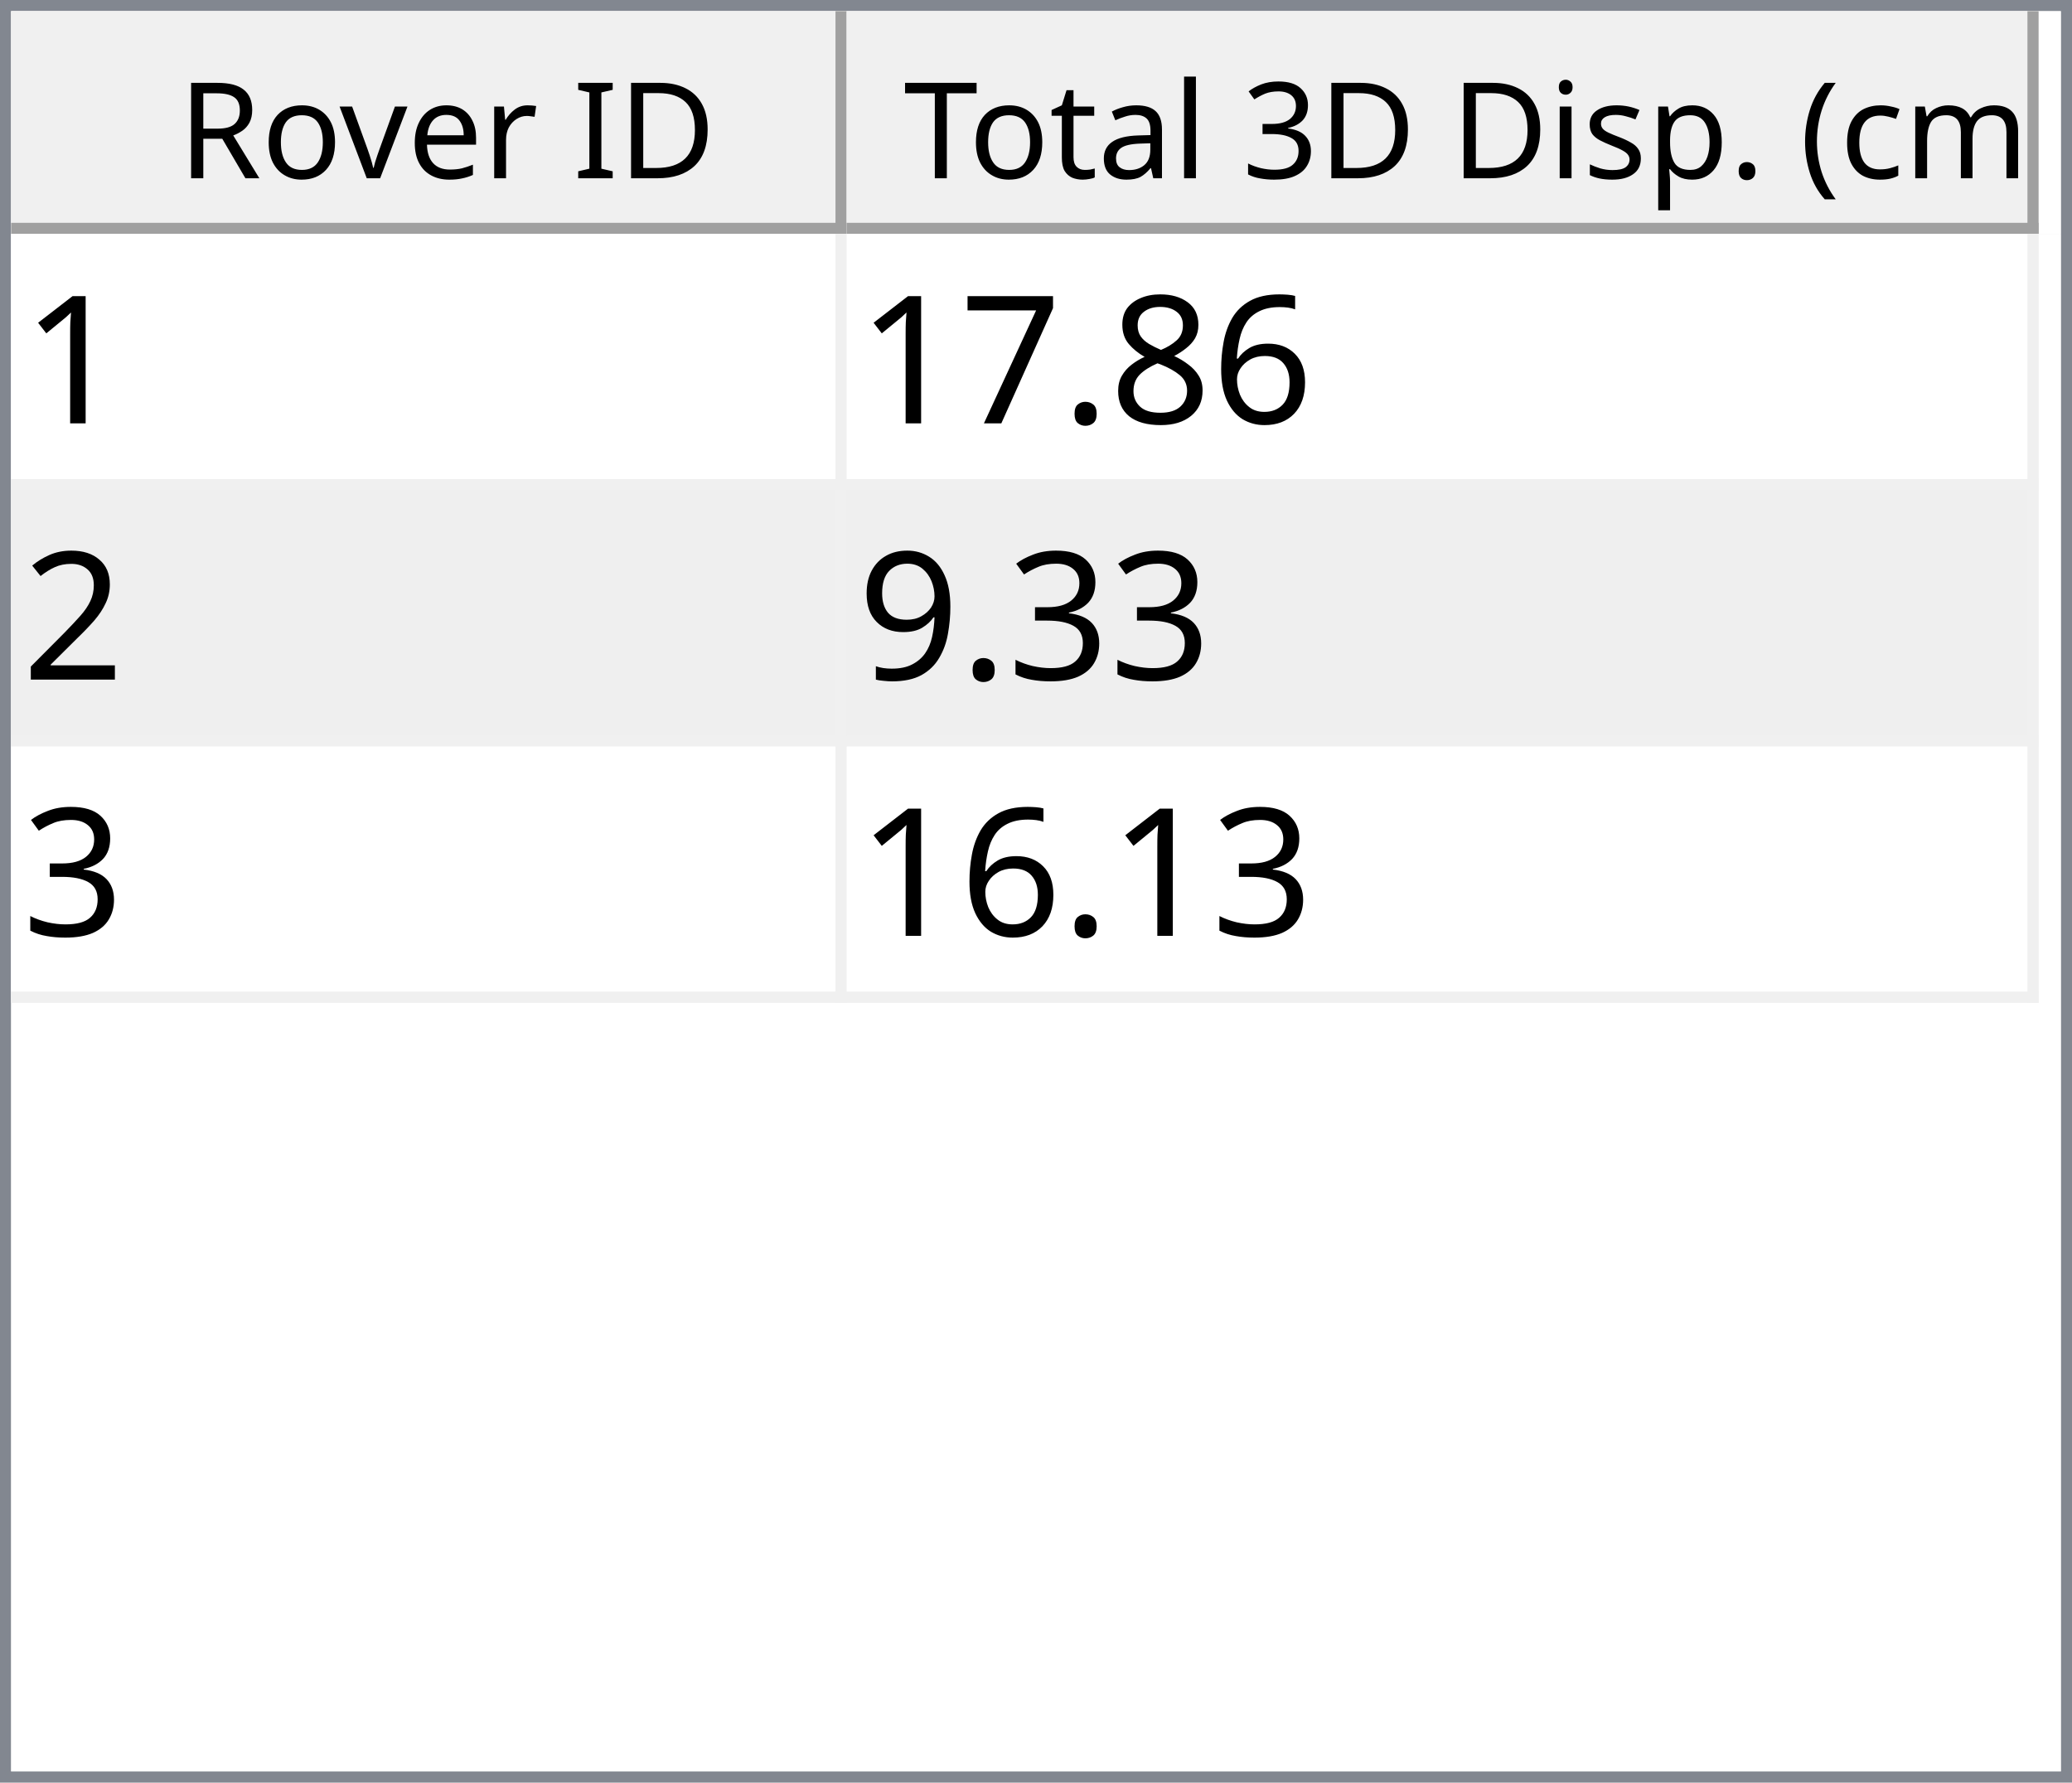
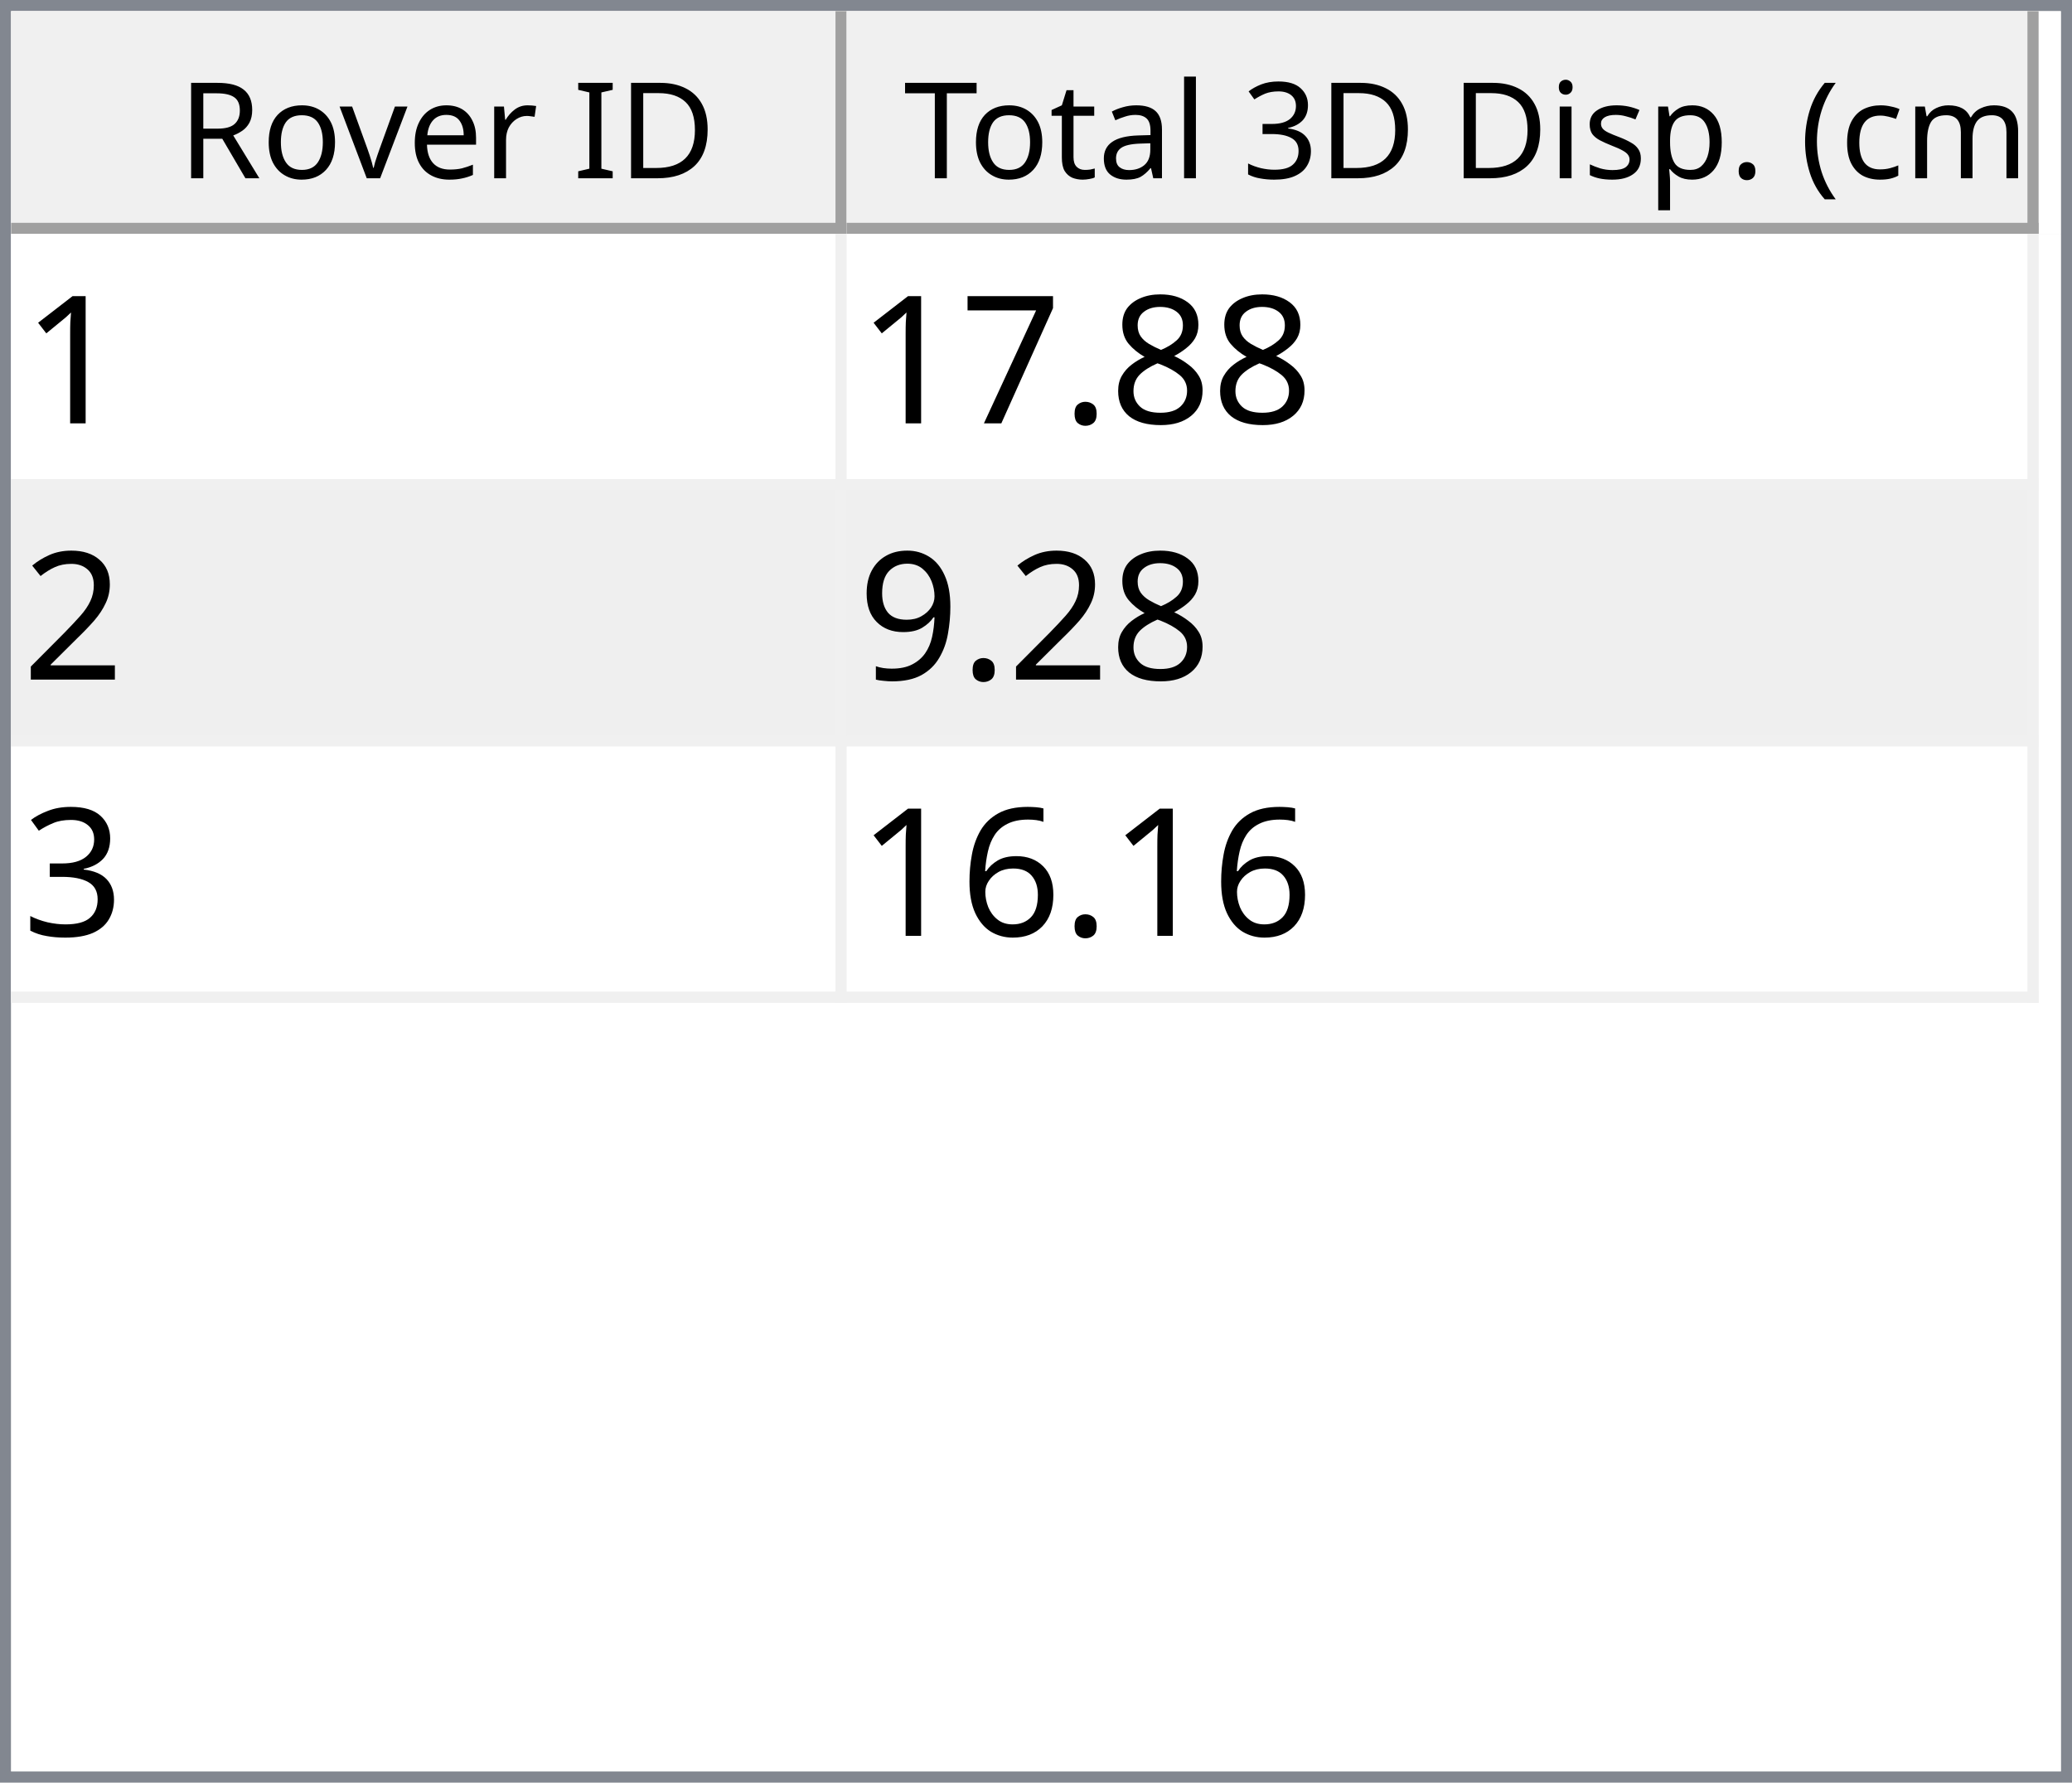
<svg xmlns="http://www.w3.org/2000/svg" style="fill-opacity:1; color-rendering:auto; color-interpolation:auto; text-rendering:auto; stroke:black; stroke-linecap:square; stroke-miterlimit:10; shape-rendering:auto; stroke-opacity:1; fill:black; stroke-dasharray:none; font-weight:normal; stroke-width:1; font-family:'Dialog'; font-style:normal; stroke-linejoin:miter; font-size:12px; stroke-dashoffset:0; image-rendering:auto;" width="186" height="160">
  <defs id="genericDefs" />
  <g>
    <defs id="defs1">
      <clipPath clipPathUnits="userSpaceOnUse" id="clipPath1">
        <path d="M0 0 L186 0 L186 160 L0 160 L0 0 Z" />
      </clipPath>
      <clipPath clipPathUnits="userSpaceOnUse" id="clipPath2">
        <path d="M0 0 L0 160 L186 160 L186 0 Z" />
      </clipPath>
      <clipPath clipPathUnits="userSpaceOnUse" id="clipPath3">
        <path d="M0 0 L0 20 L184 20 L184 0 Z" />
      </clipPath>
      <clipPath clipPathUnits="userSpaceOnUse" id="clipPath4">
        <path d="M0 0 L0 20 L75 20 L75 0 Z" />
      </clipPath>
      <clipPath clipPathUnits="userSpaceOnUse" id="clipPath5">
        <path d="M1 1 L1 19 L74 19 L74 1 Z" />
      </clipPath>
      <clipPath clipPathUnits="userSpaceOnUse" id="clipPath6">
        <path d="M0 0 L0 18 L73 18 L73 0 Z" />
      </clipPath>
      <clipPath clipPathUnits="userSpaceOnUse" id="clipPath7">
        <path d="M-0.5 -0.5 L-0.5 19.5 L74.5 19.5 L74.5 -0.5 Z" />
      </clipPath>
      <clipPath clipPathUnits="userSpaceOnUse" id="clipPath8">
        <path d="M0 0 L0 20 L107 20 L107 0 Z" />
      </clipPath>
      <clipPath clipPathUnits="userSpaceOnUse" id="clipPath9">
        <path d="M1 1 L1 19 L106 19 L106 1 Z" />
      </clipPath>
      <clipPath clipPathUnits="userSpaceOnUse" id="clipPath10">
        <path d="M0 0 L0 18 L105 18 L105 0 Z" />
      </clipPath>
      <clipPath clipPathUnits="userSpaceOnUse" id="clipPath11">
        <path d="M-0.5 -0.5 L-0.5 19.5 L106.5 19.5 L106.5 -0.5 Z" />
      </clipPath>
      <clipPath clipPathUnits="userSpaceOnUse" id="clipPath12">
        <path d="M0 0 L0 138 L184 138 L184 0 Z" />
      </clipPath>
      <clipPath clipPathUnits="userSpaceOnUse" id="clipPath13">
        <path d="M0 0 L0 69 L182 69 L182 0 Z" />
      </clipPath>
      <clipPath clipPathUnits="userSpaceOnUse" id="clipPath14">
        <path d="M-0.5 -0.5 L-0.5 68.5 L181.5 68.5 L181.5 -0.5 Z" />
      </clipPath>
      <clipPath clipPathUnits="userSpaceOnUse" id="clipPath15">
        <path d="M0 0 L0 22 L74 22 L74 0 Z" />
      </clipPath>
      <clipPath clipPathUnits="userSpaceOnUse" id="clipPath16">
        <path d="M0 0 L0 22 L106 22 L106 0 Z" />
      </clipPath>
      <font horiz-adv-x="64.551" id="font1">
        <font-face ascent="107.91" descent="25.098" units-per-em="100" style="font-style:normal; font-family:Segoe UI; font-weight:normal;" />
        <missing-glyph horiz-adv-x="64.551" d="M8.109 0 L8.109 68.266 L56.453 68.266 L56.453 0 L8.109 0 ZM15.328 7.234 L49.219 7.234 L49.219 61.031 L15.328 61.031 L15.328 7.234 Z" />
        <glyph unicode="D" horiz-adv-x="70.117" d="M9.188 0 L9.188 70.016 L28.516 70.016 Q65.531 70.016 65.531 35.891 Q65.531 19.672 55.25 9.836 Q44.969 0 27.734 0 L9.188 0 ZM17.391 62.594 L17.391 7.422 L27.828 7.422 Q41.609 7.422 49.273 14.797 Q56.938 22.172 56.938 35.688 Q56.938 62.594 28.328 62.594 L17.391 62.594 Z" />
        <glyph unicode="I" horiz-adv-x="26.611" d="M17.391 0 L9.188 0 L9.188 70.016 L17.391 70.016 L17.391 0 Z" />
        <glyph unicode=" " horiz-adv-x="27.393" d="" />
        <glyph unicode="r" horiz-adv-x="34.766" d="M34.188 41.891 Q32.078 43.5 28.125 43.5 Q23 43.5 19.555 38.672 Q16.109 33.844 16.109 25.484 L16.109 0 L8.109 0 L8.109 50 L16.109 50 L16.109 39.703 L16.312 39.703 Q18.016 44.969 21.531 47.922 Q25.047 50.875 29.391 50.875 Q32.516 50.875 34.188 50.203 L34.188 41.891 Z" />
        <glyph unicode="e" horiz-adv-x="52.295" d="M48.297 23 L12.984 23 Q13.188 14.656 17.484 10.109 Q21.781 5.562 29.297 5.562 Q37.75 5.562 44.828 11.141 L44.828 3.609 Q38.234 -1.172 27.391 -1.172 Q16.797 -1.172 10.742 5.641 Q4.688 12.453 4.688 24.812 Q4.688 36.469 11.305 43.82 Q17.922 51.172 27.734 51.172 Q37.547 51.172 42.922 44.828 Q48.297 38.484 48.297 27.203 L48.297 23 ZM40.094 29.781 Q40.047 36.719 36.75 40.578 Q33.453 44.438 27.594 44.438 Q21.922 44.438 17.969 40.383 Q14.016 36.328 13.094 29.781 L40.094 29.781 Z" />
        <glyph unicode="v" horiz-adv-x="47.9" d="M47.406 50 L27.484 0 L19.625 0 L0.688 50 L9.469 50 L22.172 13.672 Q23.578 9.672 23.922 6.688 L24.125 6.688 Q24.609 10.453 25.688 13.484 L38.969 50 L47.406 50 Z" />
        <glyph unicode="o" horiz-adv-x="58.594" d="M29 -1.172 Q17.922 -1.172 11.305 5.836 Q4.688 12.844 4.688 24.422 Q4.688 37.016 11.57 44.094 Q18.453 51.172 30.172 51.172 Q41.359 51.172 47.633 44.289 Q53.906 37.406 53.906 25.203 Q53.906 13.234 47.141 6.031 Q40.375 -1.172 29 -1.172 ZM29.594 44.438 Q21.875 44.438 17.383 39.188 Q12.891 33.938 12.891 24.703 Q12.891 15.828 17.43 10.695 Q21.969 5.562 29.594 5.562 Q37.359 5.562 41.531 10.594 Q45.703 15.625 45.703 24.906 Q45.703 34.281 41.531 39.359 Q37.359 44.438 29.594 44.438 Z" />
        <glyph unicode="R" horiz-adv-x="59.814" d="M59.375 0 L49.609 0 L37.891 19.625 Q36.281 22.359 34.766 24.289 Q33.25 26.219 31.664 27.438 Q30.078 28.656 28.25 29.219 Q26.422 29.781 24.125 29.781 L17.391 29.781 L17.391 0 L9.188 0 L9.188 70.016 L30.078 70.016 Q34.672 70.016 38.555 68.867 Q42.438 67.719 45.289 65.375 Q48.141 63.031 49.758 59.547 Q51.375 56.062 51.375 51.375 Q51.375 47.703 50.273 44.656 Q49.172 41.609 47.148 39.211 Q45.125 36.812 42.266 35.133 Q39.406 33.453 35.844 32.516 L35.844 32.328 Q37.594 31.547 38.891 30.547 Q40.188 29.547 41.359 28.18 Q42.531 26.812 43.68 25.078 Q44.828 23.344 46.234 21.047 L59.375 0 ZM17.391 62.594 L17.391 37.203 L28.516 37.203 Q31.594 37.203 34.203 38.133 Q36.812 39.062 38.719 40.797 Q40.625 42.531 41.703 45.047 Q42.781 47.562 42.781 50.688 Q42.781 56.297 39.141 59.445 Q35.5 62.594 28.609 62.594 L17.391 62.594 Z" />
        <glyph unicode=")" horiz-adv-x="30.176" d="M8.297 -15.922 L1.172 -15.922 Q16.406 2.344 16.406 26.812 Q16.406 51.469 1.078 70.016 L8.297 70.016 Q23.531 52.156 23.531 26.703 Q23.531 1.375 8.297 -15.922 Z" />
        <glyph unicode="m" horiz-adv-x="86.133" d="M79.109 0 L71.094 0 L71.094 28.719 Q71.094 37.016 68.531 40.727 Q65.969 44.438 59.906 44.438 Q54.781 44.438 51.195 39.75 Q47.609 35.062 47.609 28.516 L47.609 0 L39.594 0 L39.594 29.688 Q39.594 44.438 28.219 44.438 Q22.953 44.438 19.531 40.016 Q16.109 35.594 16.109 28.516 L16.109 0 L8.109 0 L8.109 50 L16.109 50 L16.109 42.094 L16.312 42.094 Q21.625 51.172 31.844 51.172 Q36.969 51.172 40.773 48.312 Q44.578 45.453 46 40.828 Q51.562 51.172 62.594 51.172 Q79.109 51.172 79.109 30.812 L79.109 0 Z" />
        <glyph unicode="c" horiz-adv-x="46.191" d="M42.188 2.297 Q36.422 -1.172 28.516 -1.172 Q17.828 -1.172 11.258 5.789 Q4.688 12.75 4.688 23.828 Q4.688 36.188 11.766 43.68 Q18.844 51.172 30.672 51.172 Q37.25 51.172 42.281 48.734 L42.281 40.531 Q36.719 44.438 30.375 44.438 Q22.703 44.438 17.797 38.945 Q12.891 33.453 12.891 24.516 Q12.891 15.719 17.508 10.641 Q22.125 5.562 29.891 5.562 Q36.422 5.562 42.188 9.906 L42.188 2.297 Z" />
        <glyph unicode="(" horiz-adv-x="30.176" d="M29.109 -15.922 L21.969 -15.922 Q6.844 1.375 6.844 26.703 Q6.844 52.156 21.969 70.016 L29.203 70.016 Q13.875 51.469 13.875 26.812 Q13.875 2.344 29.109 -15.922 Z" />
        <glyph unicode="." horiz-adv-x="21.68" d="M10.891 -1.078 Q8.641 -1.078 7.055 0.539 Q5.469 2.156 5.469 4.391 Q5.469 6.641 7.055 8.273 Q8.641 9.906 10.891 9.906 Q13.188 9.906 14.797 8.273 Q16.406 6.641 16.406 4.391 Q16.406 2.156 14.797 0.539 Q13.188 -1.078 10.891 -1.078 Z" />
        <glyph unicode="p" horiz-adv-x="58.789" d="M16.312 7.234 L16.109 7.234 L16.109 -23 L8.109 -23 L8.109 50 L16.109 50 L16.109 41.219 L16.312 41.219 Q22.219 51.172 33.594 51.172 Q43.266 51.172 48.688 44.461 Q54.109 37.75 54.109 26.469 Q54.109 13.922 48 6.375 Q41.891 -1.172 31.297 -1.172 Q21.578 -1.172 16.312 7.234 ZM16.109 27.391 L16.109 20.406 Q16.109 14.203 20.141 9.883 Q24.172 5.562 30.375 5.562 Q37.641 5.562 41.773 11.133 Q45.906 16.703 45.906 26.609 Q45.906 34.969 42.047 39.703 Q38.188 44.438 31.594 44.438 Q24.609 44.438 20.359 39.578 Q16.109 34.719 16.109 27.391 Z" />
        <glyph unicode="s" horiz-adv-x="42.432" d="M5.078 1.812 L5.078 10.406 Q11.625 5.562 19.484 5.562 Q30.031 5.562 30.031 12.594 Q30.031 14.594 29.125 15.992 Q28.219 17.391 26.68 18.461 Q25.141 19.531 23.07 20.383 Q21 21.234 18.609 22.172 Q15.281 23.484 12.766 24.828 Q10.25 26.172 8.57 27.859 Q6.891 29.547 6.031 31.695 Q5.172 33.844 5.172 36.719 Q5.172 40.234 6.789 42.945 Q8.406 45.656 11.086 47.484 Q13.766 49.312 17.211 50.242 Q20.656 51.172 24.312 51.172 Q30.812 51.172 35.938 48.922 L35.938 40.828 Q30.422 44.438 23.25 44.438 Q21 44.438 19.195 43.922 Q17.391 43.406 16.094 42.477 Q14.797 41.547 14.086 40.258 Q13.375 38.969 13.375 37.406 Q13.375 35.453 14.086 34.133 Q14.797 32.812 16.164 31.789 Q17.531 30.766 19.484 29.938 Q21.438 29.109 23.922 28.125 Q27.25 26.859 29.883 25.516 Q32.516 24.172 34.375 22.484 Q36.234 20.797 37.234 18.602 Q38.234 16.406 38.234 13.375 Q38.234 9.672 36.602 6.938 Q34.969 4.203 32.234 2.398 Q29.5 0.594 25.93 -0.289 Q22.359 -1.172 18.453 -1.172 Q10.75 -1.172 5.078 1.812 Z" />
        <glyph unicode="i" horiz-adv-x="24.219" d="M12.203 62.703 Q10.062 62.703 8.547 64.164 Q7.031 65.625 7.031 67.875 Q7.031 70.125 8.547 71.609 Q10.062 73.094 12.203 73.094 Q14.406 73.094 15.945 71.609 Q17.484 70.125 17.484 67.875 Q17.484 65.719 15.945 64.211 Q14.406 62.703 12.203 62.703 ZM16.109 0 L8.109 0 L8.109 50 L16.109 50 L16.109 0 Z" />
        <glyph unicode="3" horiz-adv-x="53.906" d="M46.531 19.828 Q46.531 15.094 44.75 11.211 Q42.969 7.328 39.719 4.57 Q36.469 1.812 31.93 0.297 Q27.391 -1.219 21.922 -1.219 Q11.922 -1.219 6 2.594 L6 11.188 Q13.094 5.609 22.219 5.609 Q25.875 5.609 28.828 6.539 Q31.781 7.469 33.906 9.227 Q36.031 10.984 37.18 13.477 Q38.328 15.969 38.328 19.094 Q38.328 32.812 18.797 32.812 L12.984 32.812 L12.984 39.594 L18.5 39.594 Q35.797 39.594 35.797 52.484 Q35.797 64.406 22.609 64.406 Q15.188 64.406 8.688 59.422 L8.688 67.188 Q15.375 71.188 24.609 71.188 Q29 71.188 32.57 69.969 Q36.141 68.75 38.68 66.555 Q41.219 64.359 42.609 61.281 Q44 58.203 44 54.5 Q44 40.672 30.031 36.719 L30.031 36.531 Q33.594 36.141 36.625 34.797 Q39.656 33.453 41.852 31.305 Q44.047 29.156 45.289 26.25 Q46.531 23.344 46.531 19.828 Z" />
        <glyph unicode="l" horiz-adv-x="24.219" d="M16.109 0 L8.109 0 L8.109 74.031 L16.109 74.031 L16.109 0 Z" />
        <glyph unicode="a" horiz-adv-x="50.879" d="M43.891 0 L35.891 0 L35.891 7.812 L35.688 7.812 Q30.469 -1.172 20.312 -1.172 Q12.844 -1.172 8.617 2.781 Q4.391 6.734 4.391 13.281 Q4.391 27.297 20.906 29.594 L35.891 31.688 Q35.891 44.438 25.594 44.438 Q16.547 44.438 9.281 38.281 L9.281 46.484 Q16.656 51.172 26.266 51.172 Q43.891 51.172 43.891 32.516 L43.891 0 ZM35.891 25.297 L23.828 23.641 Q18.266 22.859 15.43 20.875 Q12.594 18.891 12.594 13.875 Q12.594 10.203 15.211 7.883 Q17.828 5.562 22.172 5.562 Q28.125 5.562 32.008 9.742 Q35.891 13.922 35.891 20.312 L35.891 25.297 Z" />
        <glyph unicode="t" horiz-adv-x="33.887" d="M31.297 0.484 Q28.469 -1.078 23.828 -1.078 Q10.688 -1.078 10.688 13.578 L10.688 43.172 L2.094 43.172 L2.094 50 L10.688 50 L10.688 62.203 L18.703 64.797 L18.703 50 L31.297 50 L31.297 43.172 L18.703 43.172 L18.703 14.984 Q18.703 9.969 20.414 7.82 Q22.125 5.672 26.078 5.672 Q29.109 5.672 31.297 7.328 L31.297 0.484 Z" />
        <glyph unicode="T" horiz-adv-x="52.393" d="M50.594 62.594 L30.375 62.594 L30.375 0 L22.172 0 L22.172 62.594 L2 62.594 L2 70.016 L50.594 70.016 L50.594 62.594 Z" />
      </font>
      <font horiz-adv-x="75.0" id="font2">
        <font-face ascent="100.537" descent="21.973" units-per-em="100" style="font-style:normal; font-family:sans-serif; font-weight:normal;" />
        <missing-glyph horiz-adv-x="75.0" d="M12.5 0 L12.5 62.5 L62.5 62.5 L62.5 0 L12.5 0 ZM14.062 1.562 L60.938 1.562 L60.938 60.938 L14.062 60.938 L14.062 1.562 Z" />
        <glyph unicode="1" horiz-adv-x="55.615" d="M37.25 0 L28.469 0 L28.469 56 Q25.297 52.984 20.141 49.953 Q14.984 46.922 10.891 45.406 L10.891 53.906 Q18.266 57.375 23.781 62.305 Q29.297 67.234 31.594 71.875 L37.25 71.875 L37.25 0 Z" />
-         <glyph unicode="6" horiz-adv-x="55.615" d="M49.75 54.047 L41.016 53.375 Q39.844 58.547 37.703 60.891 Q34.125 64.656 28.906 64.656 Q24.703 64.656 21.531 62.312 Q17.391 59.281 14.992 53.469 Q12.594 47.656 12.5 36.922 Q15.672 41.75 20.266 44.094 Q24.859 46.438 29.891 46.438 Q38.672 46.438 44.852 39.969 Q51.031 33.5 51.031 23.25 Q51.031 16.5 48.125 10.719 Q45.219 4.938 40.141 1.859 Q35.062 -1.219 28.609 -1.219 Q17.625 -1.219 10.695 6.859 Q3.766 14.938 3.766 33.5 Q3.766 54.25 11.422 63.672 Q18.109 71.875 29.438 71.875 Q37.891 71.875 43.289 67.141 Q48.688 62.406 49.75 54.047 ZM13.875 23.188 Q13.875 18.656 15.797 14.508 Q17.719 10.359 21.188 8.18 Q24.656 6 28.469 6 Q34.031 6 38.039 10.492 Q42.047 14.984 42.047 22.703 Q42.047 30.125 38.086 34.398 Q34.125 38.672 28.125 38.672 Q22.172 38.672 18.023 34.398 Q13.875 30.125 13.875 23.188 Z" />
        <glyph unicode="8" horiz-adv-x="55.615" d="M17.672 38.812 Q12.203 40.828 9.57 44.539 Q6.938 48.25 6.938 53.422 Q6.938 61.234 12.555 66.555 Q18.172 71.875 27.484 71.875 Q36.859 71.875 42.578 66.43 Q48.297 60.984 48.297 53.172 Q48.297 48.188 45.68 44.508 Q43.062 40.828 37.75 38.812 Q44.344 36.672 47.781 31.883 Q51.219 27.094 51.219 20.453 Q51.219 11.281 44.727 5.031 Q38.234 -1.219 27.641 -1.219 Q17.047 -1.219 10.547 5.055 Q4.047 11.328 4.047 20.703 Q4.047 27.688 7.594 32.398 Q11.141 37.109 17.672 38.812 ZM15.922 53.719 Q15.922 48.641 19.195 45.414 Q22.469 42.188 27.688 42.188 Q32.766 42.188 36.016 45.383 Q39.266 48.578 39.266 53.219 Q39.266 58.062 35.914 61.359 Q32.562 64.656 27.594 64.656 Q22.562 64.656 19.242 61.43 Q15.922 58.203 15.922 53.719 ZM13.094 20.656 Q13.094 16.891 14.875 13.375 Q16.656 9.859 20.172 7.93 Q23.688 6 27.734 6 Q34.031 6 38.133 10.055 Q42.234 14.109 42.234 20.359 Q42.234 26.703 38.016 30.859 Q33.797 35.016 27.438 35.016 Q21.234 35.016 17.164 30.914 Q13.094 26.812 13.094 20.656 Z" />
        <glyph unicode="." horiz-adv-x="27.783" d="M9.078 0 L9.078 10.016 L19.094 10.016 L19.094 0 L9.078 0 Z" />
        <glyph unicode="7" horiz-adv-x="55.615" d="M4.734 62.203 L4.734 70.656 L51.078 70.656 L51.078 63.812 Q44.234 56.547 37.523 44.484 Q30.812 32.422 27.156 19.672 Q24.516 10.688 23.781 0 L14.75 0 Q14.891 8.453 18.062 20.414 Q21.234 32.375 27.172 43.484 Q33.109 54.594 39.797 62.203 L4.734 62.203 Z" />
        <glyph unicode="2" horiz-adv-x="55.615" d="M50.344 8.453 L50.344 0 L3.031 0 Q2.938 3.172 4.047 6.109 Q5.859 10.938 9.836 15.625 Q13.812 20.312 21.344 26.469 Q33.016 36.031 37.117 41.625 Q41.219 47.219 41.219 52.203 Q41.219 57.422 37.477 61.008 Q33.734 64.594 27.734 64.594 Q21.391 64.594 17.578 60.789 Q13.766 56.984 13.719 50.25 L4.688 51.172 Q5.609 61.281 11.664 66.578 Q17.719 71.875 27.938 71.875 Q38.234 71.875 44.242 66.164 Q50.25 60.453 50.25 52 Q50.25 47.703 48.492 43.555 Q46.734 39.406 42.656 34.812 Q38.578 30.219 29.109 22.219 Q21.188 15.578 18.945 13.211 Q16.703 10.844 15.234 8.453 L50.344 8.453 Z" />
+         <glyph unicode="9" horiz-adv-x="55.615" d="M5.469 16.547 L13.922 17.328 Q14.984 11.375 18.016 8.688 Q21.047 6 25.781 6 Q29.828 6 32.883 7.859 Q35.938 9.719 37.891 12.82 Q39.844 15.922 41.164 21.195 Q42.484 26.469 42.484 31.938 Q42.484 32.516 42.438 33.688 Q39.797 29.5 35.234 26.883 Q30.672 24.266 25.344 24.266 Q16.453 24.266 10.305 30.711 Q4.156 37.156 4.156 47.703 Q4.156 58.594 10.578 65.234 Q17 71.875 26.656 71.875 Q33.641 71.875 39.43 68.117 Q45.219 64.359 48.219 57.398 Q51.219 50.438 51.219 37.25 Q51.219 23.531 48.242 15.406 Q45.266 7.281 39.383 3.031 Q33.5 -1.219 25.594 -1.219 Q17.188 -1.219 11.867 3.445 Q6.547 8.109 5.469 16.547 ZM41.453 48.141 Q41.453 55.719 37.43 60.156 Q33.406 64.594 27.734 64.594 Q21.875 64.594 17.531 59.812 Q13.188 55.031 13.188 47.406 Q13.188 40.578 17.312 36.305 Q21.438 32.031 27.484 32.031 Q33.594 32.031 37.523 36.305 Q41.453 40.578 41.453 48.141 Z" />
        <glyph unicode="3" horiz-adv-x="55.615" d="M4.203 18.891 L12.984 20.062 Q14.5 12.594 18.141 9.297 Q21.781 6 27 6 Q33.203 6 37.477 10.297 Q41.75 14.594 41.75 20.953 Q41.75 27 37.797 30.93 Q33.844 34.859 27.734 34.859 Q25.25 34.859 21.531 33.891 L22.516 41.609 Q23.391 41.5 23.922 41.5 Q29.547 41.5 34.039 44.43 Q38.531 47.359 38.531 53.469 Q38.531 58.297 35.258 61.477 Q31.984 64.656 26.812 64.656 Q21.688 64.656 18.266 61.43 Q14.844 58.203 13.875 51.766 L5.078 53.328 Q6.688 62.156 12.398 67.016 Q18.109 71.875 26.609 71.875 Q32.469 71.875 37.398 69.359 Q42.328 66.844 44.945 62.5 Q47.562 58.156 47.562 53.266 Q47.562 48.641 45.07 44.828 Q42.578 41.016 37.703 38.766 Q44.047 37.312 47.562 32.695 Q51.078 28.078 51.078 21.141 Q51.078 11.766 44.242 5.25 Q37.406 -1.266 26.953 -1.266 Q17.531 -1.266 11.305 4.352 Q5.078 9.969 4.203 18.891 Z" />
-         <glyph unicode="9" horiz-adv-x="55.615" d="M5.469 16.547 L13.922 17.328 Q14.984 11.375 18.016 8.688 Q21.047 6 25.781 6 Q29.828 6 32.883 7.859 Q35.938 9.719 37.891 12.82 Q39.844 15.922 41.164 21.195 Q42.484 26.469 42.484 31.938 Q42.484 32.516 42.438 33.688 Q39.797 29.5 35.234 26.883 Q30.672 24.266 25.344 24.266 Q16.453 24.266 10.305 30.711 Q4.156 37.156 4.156 47.703 Q4.156 58.594 10.578 65.234 Q17 71.875 26.656 71.875 Q33.641 71.875 39.43 68.117 Q45.219 64.359 48.219 57.398 Q51.219 50.438 51.219 37.25 Q51.219 23.531 48.242 15.406 Q45.266 7.281 39.383 3.031 Q33.5 -1.219 25.594 -1.219 Q17.188 -1.219 11.867 3.445 Q6.547 8.109 5.469 16.547 ZM41.453 48.141 Q41.453 55.719 37.43 60.156 Q33.406 64.594 27.734 64.594 Q21.875 64.594 17.531 59.812 Q13.188 55.031 13.188 47.406 Q13.188 40.578 17.312 36.305 Q21.438 32.031 27.484 32.031 Q33.594 32.031 37.523 36.305 Q41.453 40.578 41.453 48.141 Z" />
+         <glyph unicode="6" horiz-adv-x="55.615" d="M49.75 54.047 L41.016 53.375 Q39.844 58.547 37.703 60.891 Q34.125 64.656 28.906 64.656 Q24.703 64.656 21.531 62.312 Q17.391 59.281 14.992 53.469 Q12.594 47.656 12.5 36.922 Q15.672 41.75 20.266 44.094 Q24.859 46.438 29.891 46.438 Q38.672 46.438 44.852 39.969 Q51.031 33.5 51.031 23.25 Q51.031 16.5 48.125 10.719 Q45.219 4.938 40.141 1.859 Q35.062 -1.219 28.609 -1.219 Q17.625 -1.219 10.695 6.859 Q3.766 14.938 3.766 33.5 Q3.766 54.25 11.422 63.672 Q18.109 71.875 29.438 71.875 Q37.891 71.875 43.289 67.141 Q48.688 62.406 49.75 54.047 ZM13.875 23.188 Q13.875 18.656 15.797 14.508 Q17.719 10.359 21.188 8.18 Q24.656 6 28.469 6 Q34.031 6 38.039 10.492 Q42.047 14.984 42.047 22.703 Q42.047 30.125 38.086 34.398 Q34.125 38.672 28.125 38.672 Q22.172 38.672 18.023 34.398 Q13.875 30.125 13.875 23.188 Z" />
      </font>
    </defs>
    <g style="fill:white; stroke:white;">
      <rect x="0" y="0" width="186" style="clip-path:url(#clipPath1); stroke:none;" height="160" />
    </g>
    <g style="fill:white; text-rendering:optimizeSpeed; color-rendering:optimizeSpeed; image-rendering:optimizeSpeed; shape-rendering:crispEdges; stroke:white; color-interpolation:sRGB;">
      <rect x="0" width="186" height="160" y="0" style="stroke:none;" />
      <path style="stroke:none;" d="M0 160 L186 160 L186 0 L0 0 Z" />
    </g>
    <g style="fill:rgb(240,240,240); font-family:'Segoe UI'; stroke:rgb(240,240,240);">
      <rect x="0" y="0" width="186" style="clip-path:url(#clipPath2); stroke:none;" height="160" />
    </g>
    <g style="fill:rgb(130,135,144); font-family:'Segoe UI'; stroke:rgb(130,135,144);">
      <path d="M0 0 L186 0 L186 160 L0 160 L0 0 ZM1 1 L185 1 L185 159 L1 159 L1 1 Z" style="fill-rule:evenodd; clip-path:url(#clipPath2); stroke:none;" />
    </g>
    <g style="fill:white; font-family:'Segoe UI'; stroke:white;" transform="translate(1,1)">
      <rect x="0" y="0" width="184" style="clip-path:url(#clipPath3); stroke:none;" height="20" />
    </g>
    <g style="fill:rgb(240,240,240); font-family:'Segoe UI'; stroke:rgb(240,240,240);" transform="translate(1,1)">
      <rect x="0" y="0" width="75" style="clip-path:url(#clipPath4); stroke:none;" height="20" />
    </g>
    <g style="font-family:'Segoe UI';" transform="translate(2,2)">
      <text x="14" xml:space="preserve" y="14" style="clip-path:url(#clipPath6); stroke:none;">Rover ID</text>
    </g>
    <g style="fill:rgb(160,160,160); font-family:'Segoe UI'; stroke:rgb(160,160,160); stroke-linejoin:bevel;" transform="translate(1.5,1.5)">
      <line x1="74" x2="74" y1="0" style="fill:none; clip-path:url(#clipPath7);" y2="19" />
    </g>
    <g style="fill:rgb(160,160,160); font-family:'Segoe UI'; stroke:rgb(160,160,160); stroke-linejoin:bevel;" transform="matrix(1,0,0,1,1,1) translate(0.5,0.5)">
      <line x1="0" x2="74" y1="19" style="fill:none; clip-path:url(#clipPath7);" y2="19" />
    </g>
    <g style="fill:rgb(240,240,240); font-family:'Segoe UI'; stroke:rgb(240,240,240);" transform="translate(76,1)">
      <rect x="0" y="0" width="107" style="clip-path:url(#clipPath8); stroke:none;" height="20" />
    </g>
    <g style="font-family:'Segoe UI';" transform="translate(77,2)">
      <text x="1" xml:space="preserve" y="14" style="clip-path:url(#clipPath10); stroke:none;"> Total 3D Disp. (cm)</text>
    </g>
    <g style="fill:rgb(160,160,160); font-family:'Segoe UI'; stroke:rgb(160,160,160); stroke-linejoin:bevel;" transform="translate(76.5,1.5)">
      <line x1="106" x2="106" y1="0" style="fill:none; clip-path:url(#clipPath11);" y2="19" />
    </g>
    <g style="fill:rgb(160,160,160); font-family:'Segoe UI'; stroke:rgb(160,160,160); stroke-linejoin:bevel;" transform="matrix(1,0,0,1,76,1) translate(0.5,0.5)">
      <line x1="0" x2="106" y1="19" style="fill:none; clip-path:url(#clipPath11);" y2="19" />
    </g>
    <g style="fill:white; font-family:'Segoe UI'; stroke:white;" transform="translate(1,21)">
      <rect x="0" y="0" width="184" style="clip-path:url(#clipPath12); stroke:none;" height="138" />
    </g>
    <g style="fill:rgb(240,240,240); font-size:16px; font-family:sans-serif; stroke:rgb(240,240,240);" transform="translate(1,21)">
      <rect x="0" y="0" width="182" style="clip-path:url(#clipPath13); stroke:none;" height="69" />
      <line transform="translate(0.5,0.5)" x1="0" x2="181" y1="22" style="clip-path:url(#clipPath14); fill:none; stroke-linejoin:bevel;" y2="22" />
    </g>
    <g transform="matrix(1,0,0,1,1,21) translate(0.5,0.5)" style="fill:rgb(240,240,240); font-size:16px; font-family:sans-serif; stroke:rgb(240,240,240); stroke-linejoin:bevel;">
      <line x1="0" x2="181" y1="45" style="fill:none; clip-path:url(#clipPath14);" y2="45" />
    </g>
    <g transform="matrix(1,0,0,1,1,21) translate(0.5,0.5)" style="fill:rgb(240,240,240); font-size:16px; font-family:sans-serif; stroke:rgb(240,240,240); stroke-linejoin:bevel;">
      <line x1="0" x2="181" y1="68" style="fill:none; clip-path:url(#clipPath14);" y2="68" />
    </g>
    <g transform="matrix(1,0,0,1,1,21) translate(0.5,0.5)" style="fill:rgb(240,240,240); font-size:16px; font-family:sans-serif; stroke:rgb(240,240,240); stroke-linejoin:bevel;">
      <line x1="74" x2="74" y1="0" style="fill:none; clip-path:url(#clipPath14);" y2="68" />
    </g>
    <g transform="matrix(1,0,0,1,1,21) translate(0.5,0.5)" style="fill:rgb(240,240,240); font-size:16px; font-family:sans-serif; stroke:rgb(240,240,240); stroke-linejoin:bevel;">
      <line x1="181" x2="181" y1="0" style="fill:none; clip-path:url(#clipPath14);" y2="68" />
    </g>
    <g style="fill:white; font-size:16px; font-family:sans-serif; stroke:white;" transform="matrix(1,0,0,1,1,21)">
      <rect x="0" y="0" width="74" style="clip-path:url(#clipPath15); stroke:none;" height="22" />
      <text x="1" y="17" style="fill:black; clip-path:url(#clipPath15); stroke:none;" xml:space="preserve">1</text>
    </g>
    <g style="fill:white; font-size:16px; font-family:sans-serif; stroke:white;" transform="matrix(1,0,0,1,1,21) translate(75,0)">
      <rect x="0" y="0" width="106" style="clip-path:url(#clipPath16); stroke:none;" height="22" />
-       <text x="1" y="17" style="fill:black; clip-path:url(#clipPath16); stroke:none;" xml:space="preserve">17.86</text>
+       <text x="1" y="17" style="fill:black; clip-path:url(#clipPath16); stroke:none;" xml:space="preserve">17.88</text>
    </g>
    <g style="fill:rgb(239,239,239); font-size:16px; font-family:sans-serif; stroke:rgb(239,239,239);" transform="matrix(1,0,0,1,1,21) translate(0,23)">
      <rect x="0" y="0" width="74" style="clip-path:url(#clipPath15); stroke:none;" height="22" />
      <text x="1" y="17" style="fill:black; clip-path:url(#clipPath15); stroke:none;" xml:space="preserve">2</text>
    </g>
    <g style="fill:rgb(239,239,239); font-size:16px; font-family:sans-serif; stroke:rgb(239,239,239);" transform="matrix(1,0,0,1,1,21) translate(75,23)">
      <rect x="0" y="0" width="106" style="clip-path:url(#clipPath16); stroke:none;" height="22" />
-       <text x="1" y="17" style="fill:black; clip-path:url(#clipPath16); stroke:none;" xml:space="preserve">9.33</text>
+       <text x="1" y="17" style="fill:black; clip-path:url(#clipPath16); stroke:none;" xml:space="preserve">9.28</text>
    </g>
    <g style="fill:white; font-size:16px; font-family:sans-serif; stroke:white;" transform="matrix(1,0,0,1,1,21) translate(0,46)">
      <rect x="0" y="0" width="74" style="clip-path:url(#clipPath15); stroke:none;" height="22" />
      <text x="1" y="17" style="fill:black; clip-path:url(#clipPath15); stroke:none;" xml:space="preserve">3</text>
    </g>
    <g style="fill:white; font-size:16px; font-family:sans-serif; stroke:white;" transform="matrix(1,0,0,1,1,21) translate(75,46)">
      <rect x="0" y="0" width="106" style="clip-path:url(#clipPath16); stroke:none;" height="22" />
-       <text x="1" y="17" style="fill:black; clip-path:url(#clipPath16); stroke:none;" xml:space="preserve">16.13</text>
+       <text x="1" y="17" style="fill:black; clip-path:url(#clipPath16); stroke:none;" xml:space="preserve">16.16</text>
    </g>
  </g>
</svg>
